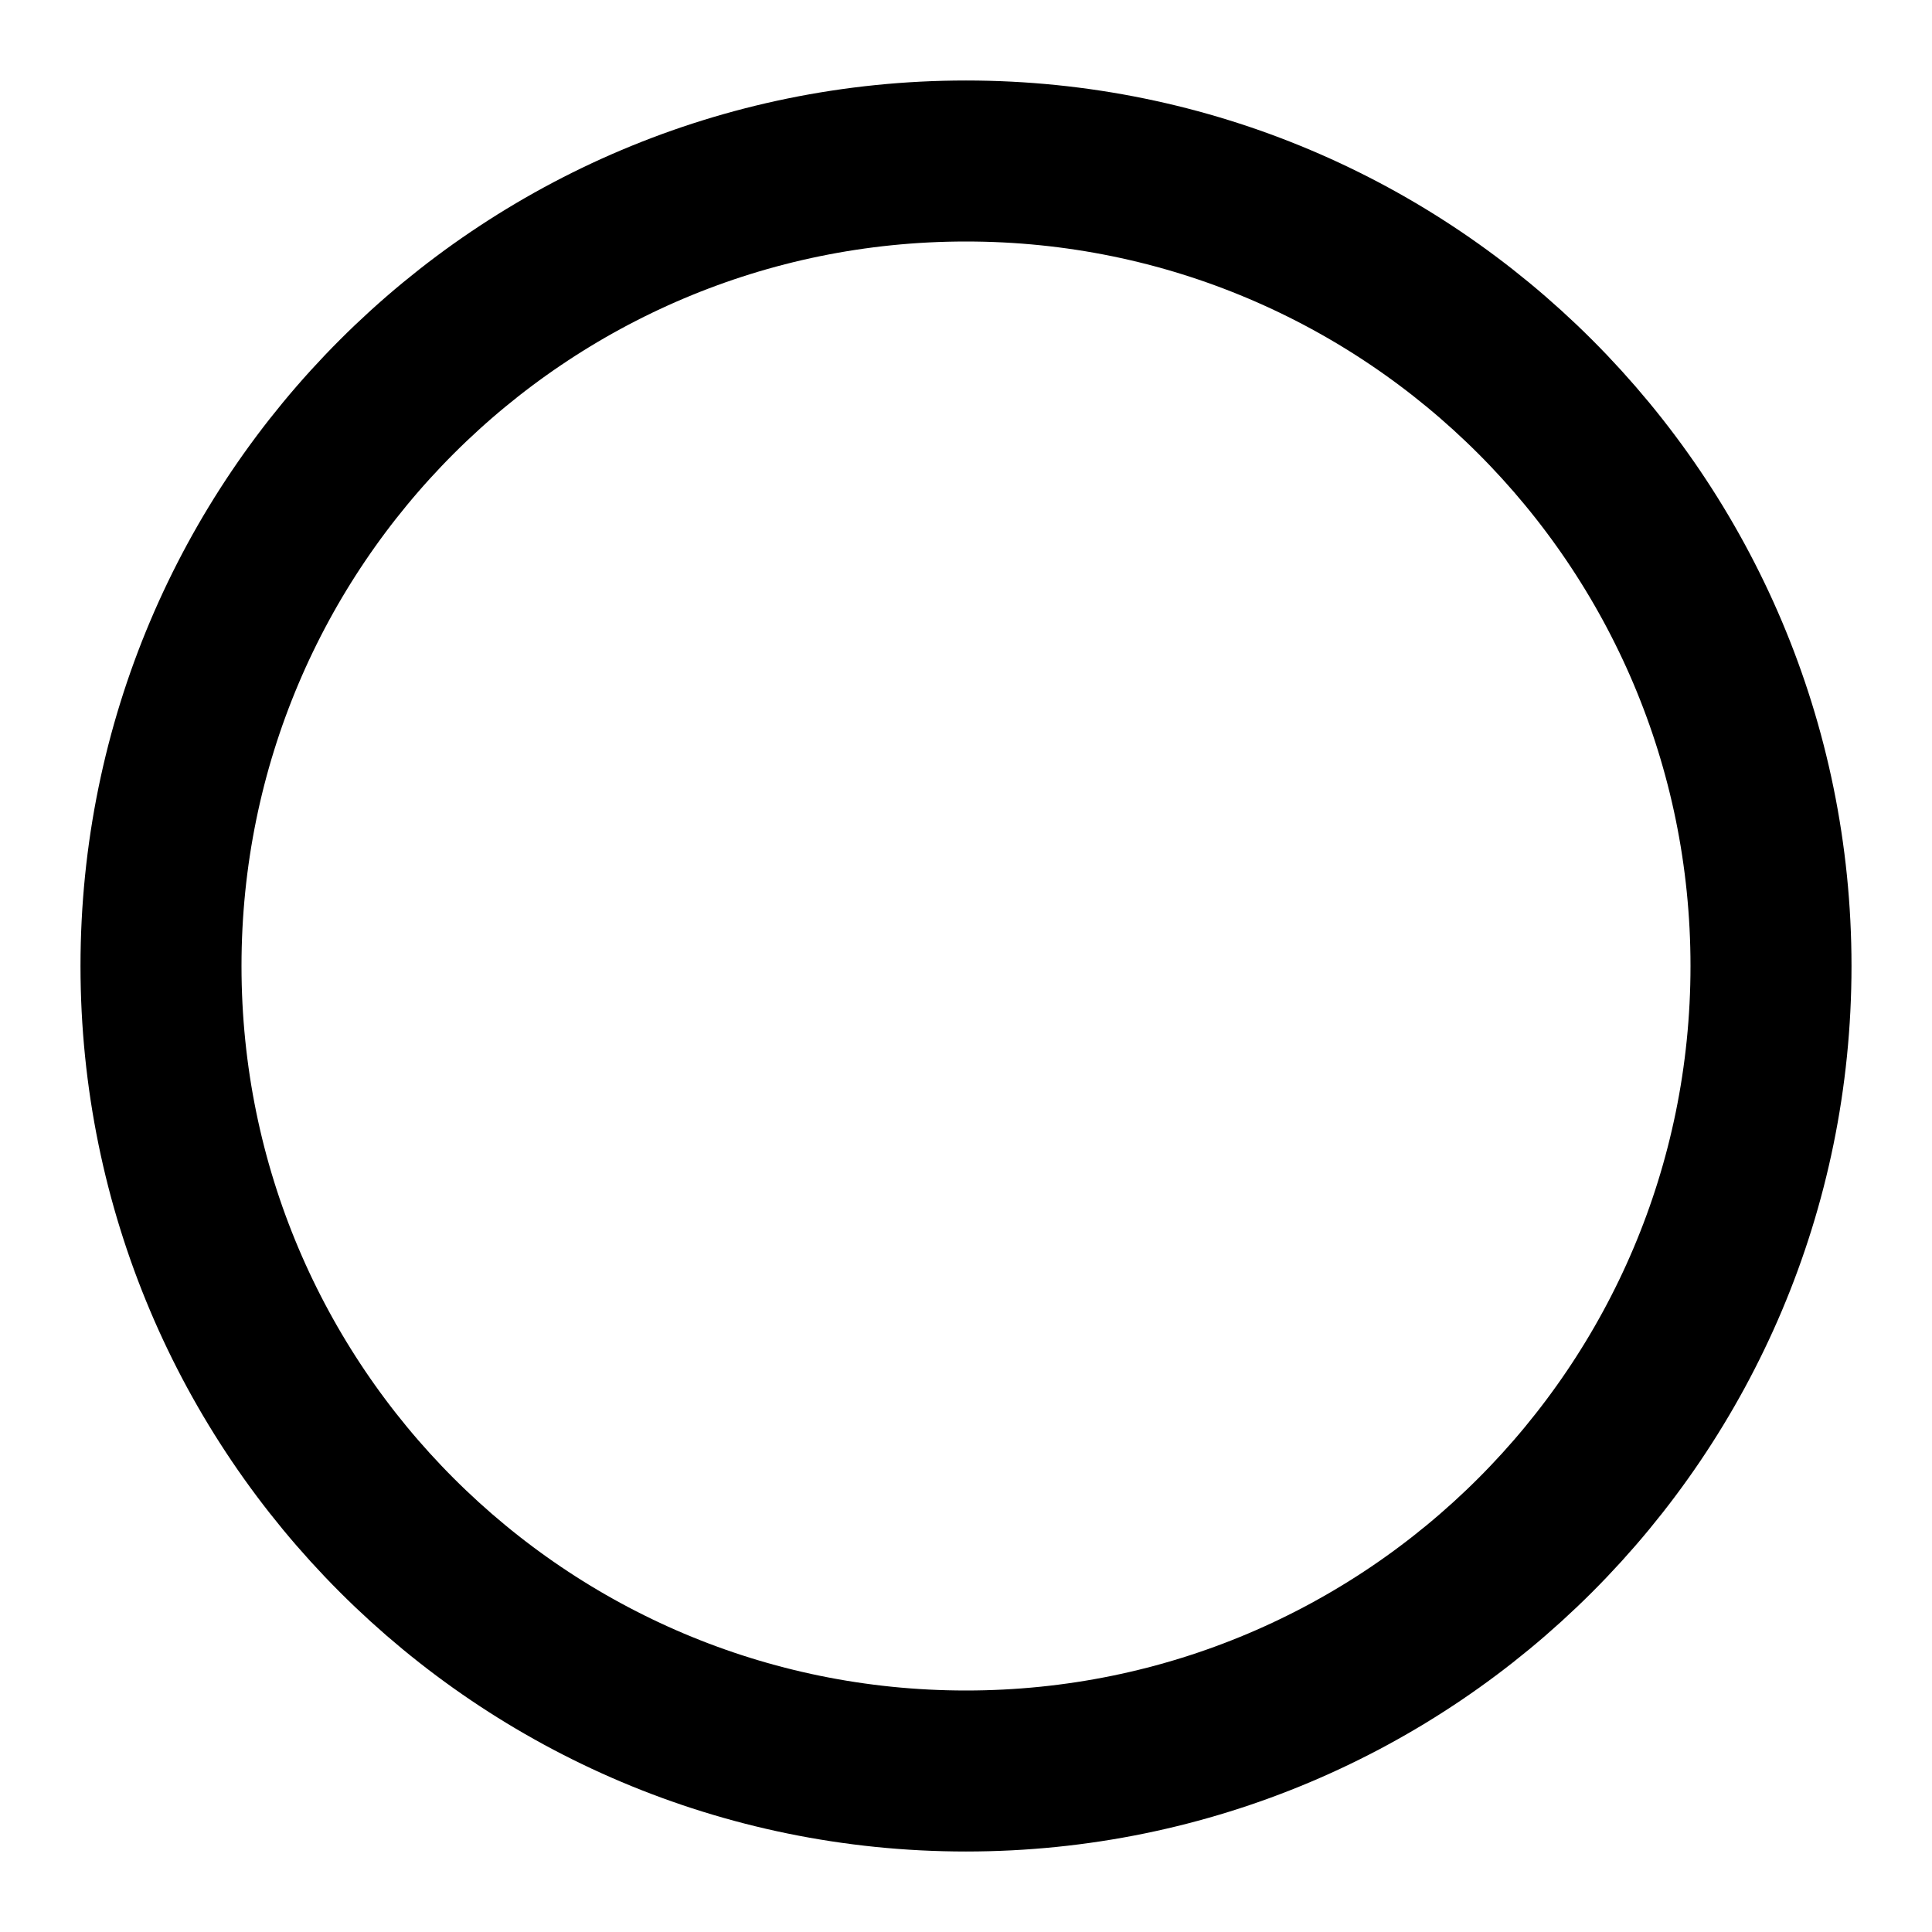
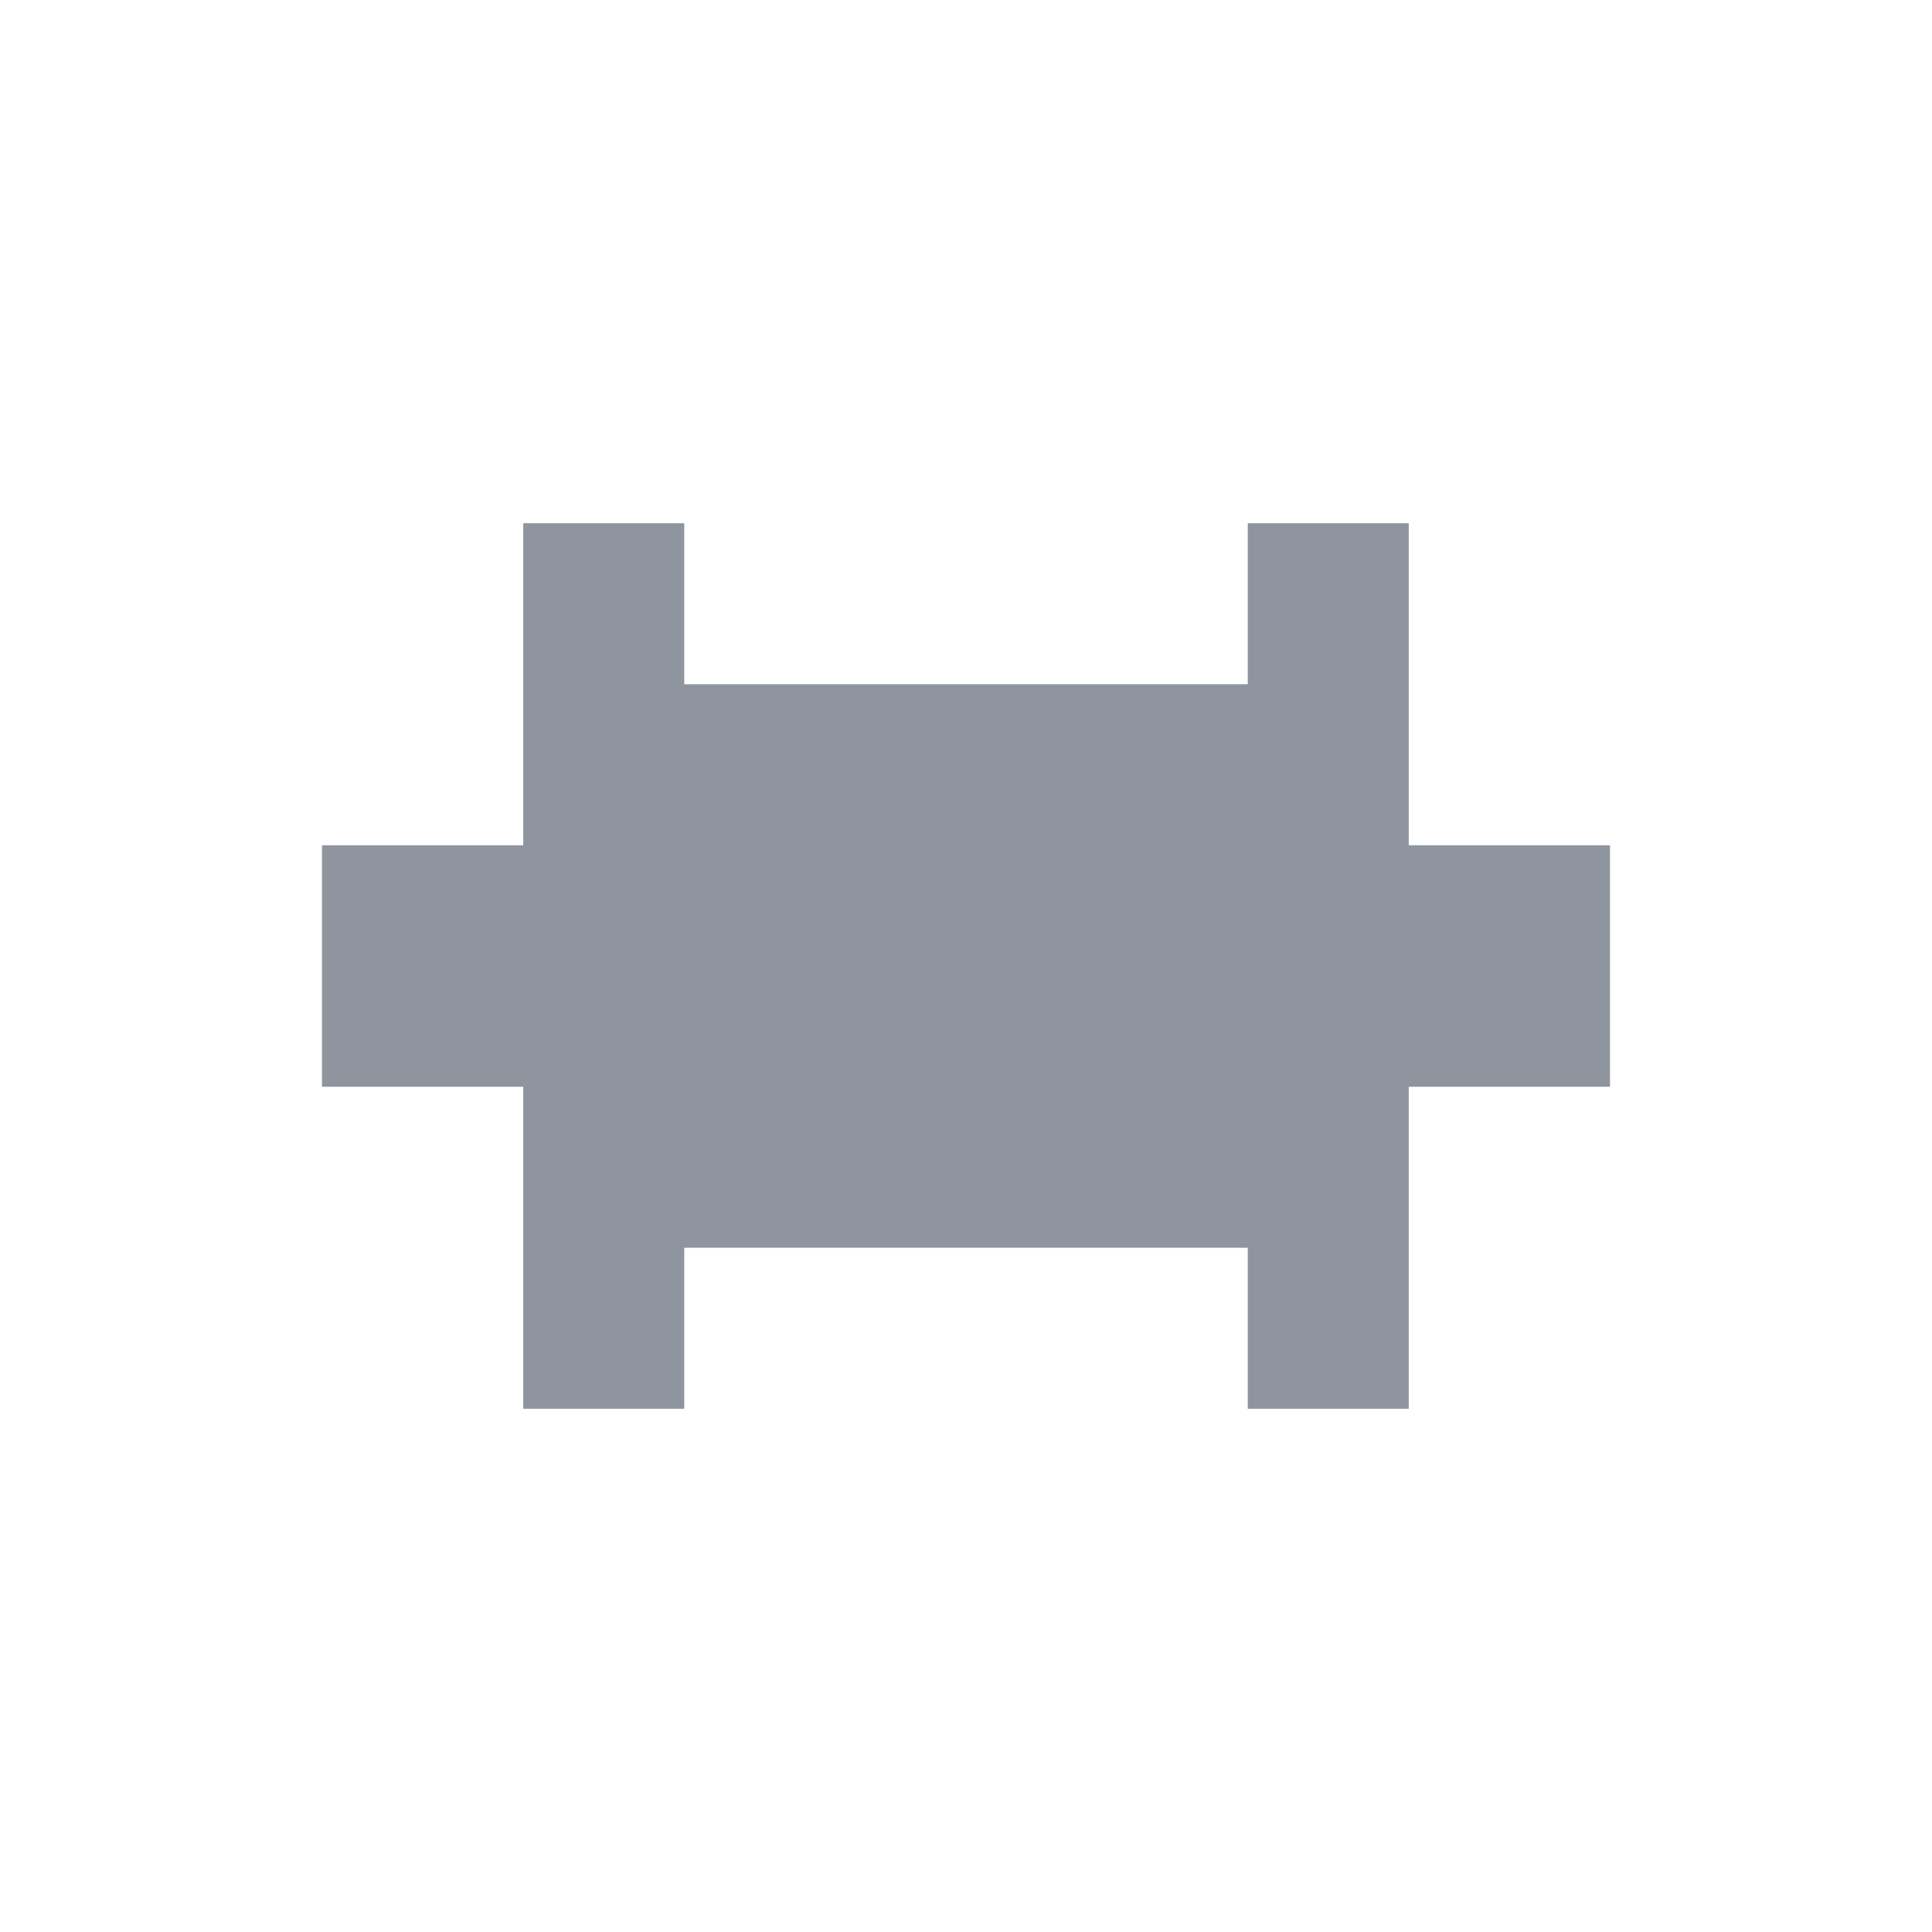
- <svg xmlns="http://www.w3.org/2000/svg" width="24" height="24" viewBox="0 0 24 24" fill="none" stroke="currentColor" stroke-width="2">
-   <circle cx="12" cy="12" r="10" />
+ <svg xmlns="http://www.w3.org/2000/svg" viewBox="0 0 24 24">
+   <path d="M6.5 6.5h2v11h-2zM15.5 6.5h2v11h-2zM8.5 8.5h7v7h-7zM4 10.5h2.5v3H4zM17.5 10.5H20v3h-2.5z" fill="#8f959e" />
</svg>
